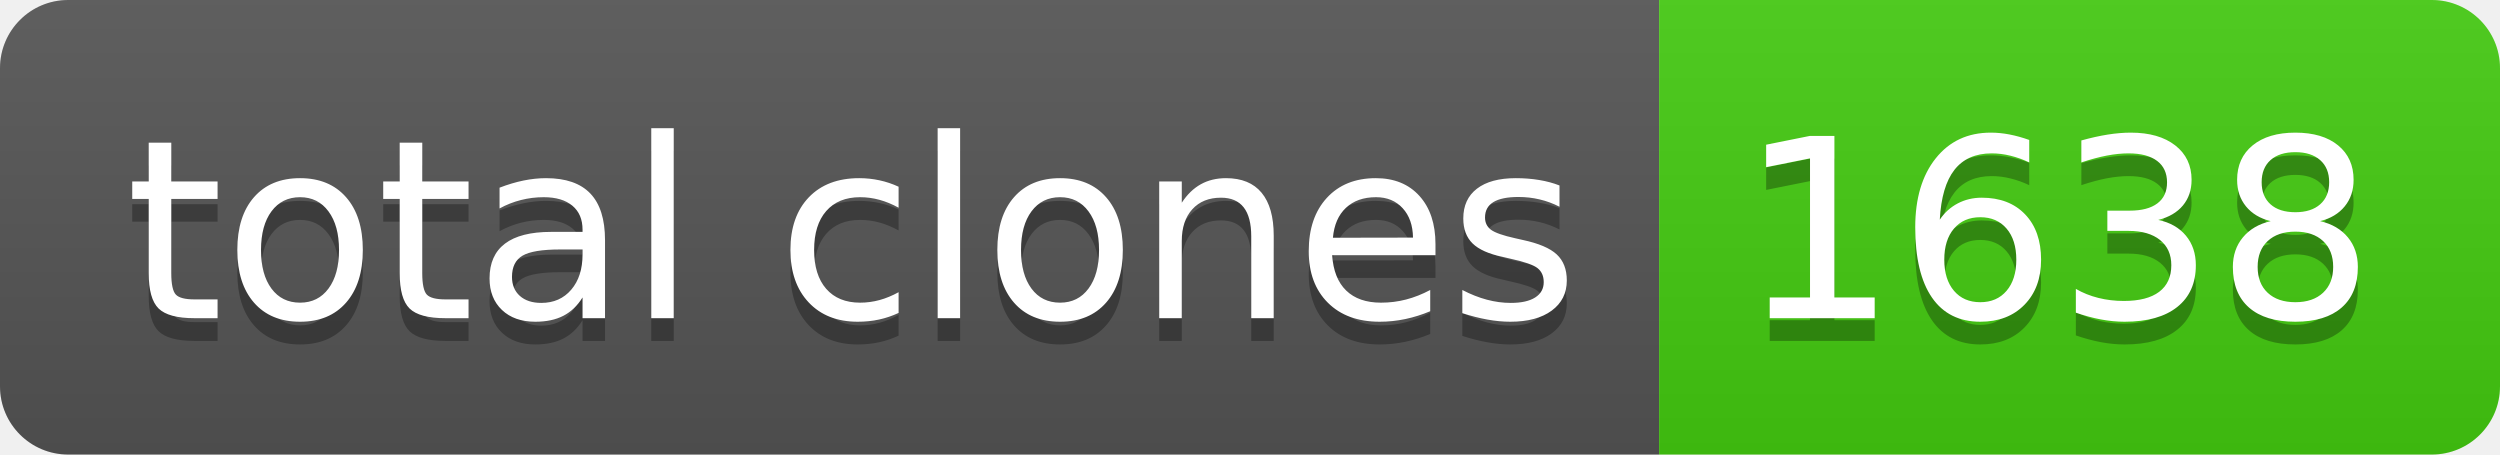
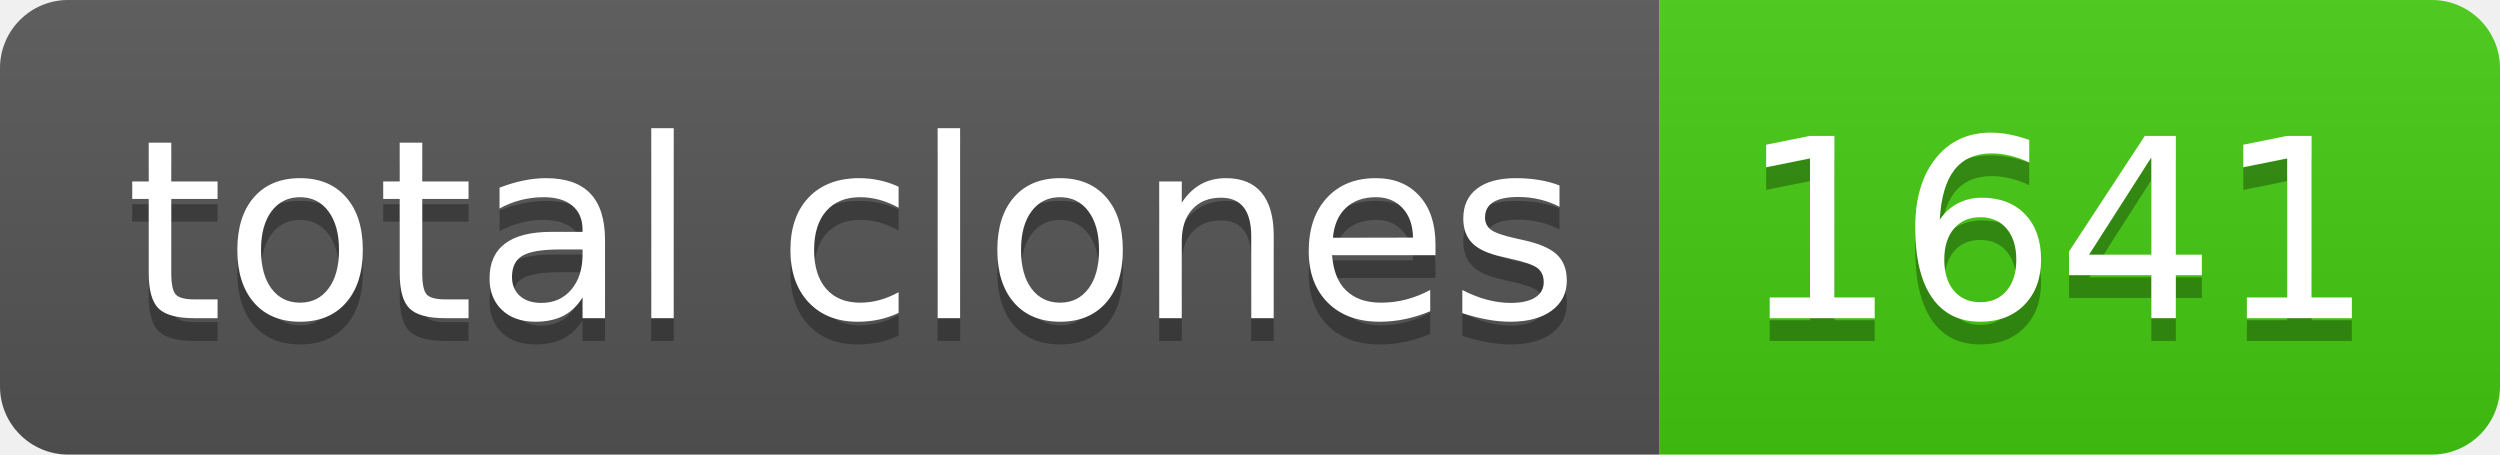
- <svg xmlns="http://www.w3.org/2000/svg" width="110" height="20" role="img" aria-label="total clones: 1638">
+ <svg xmlns="http://www.w3.org/2000/svg" width="110" height="20" role="img" aria-label="total clones: 1641">
  <linearGradient id="s" x2="0" y2="100%">
    <stop offset="0" stop-color="#bbb" stop-opacity=".1" />
    <stop offset="1" stop-opacity=".1" />
  </linearGradient>
  <clipPath id="r">
    <rect width="110" height="20" rx="3" fill="#fff" />
  </clipPath>
  <g clip-path="url(#r)">
    <rect width="73" height="20" fill="#555" />
    <rect x="73" width="37" height="20" fill="#4c1" />
    <rect width="110" height="20" fill="url(#s)" />
  </g>
  <g fill="#fff" text-anchor="middle" font-family="Verdana,Geneva,DejaVu Sans,sans-serif" text-rendering="geometricPrecision" font-size="110">
    <text aria-hidden="true" x="375" y="150" fill="#010101" fill-opacity=".3" transform="scale(.1)" textLength="630">total clones</text>
    <text x="375" y="140" transform="scale(.1)" fill="#fff" textLength="630">total clones</text>
-     <text aria-hidden="true" x="905" y="150" fill="#010101" fill-opacity=".3" transform="scale(.1)" textLength="270">1638</text>
-     <text x="905" y="140" transform="scale(.1)" fill="#fff" textLength="270">1638</text>
+     <text aria-hidden="true" x="905" y="150" fill="#010101" fill-opacity=".3" transform="scale(.1)" textLength="270">1641</text>
+     <text x="905" y="140" transform="scale(.1)" fill="#fff" textLength="270">1641</text>
  </g>
</svg>
